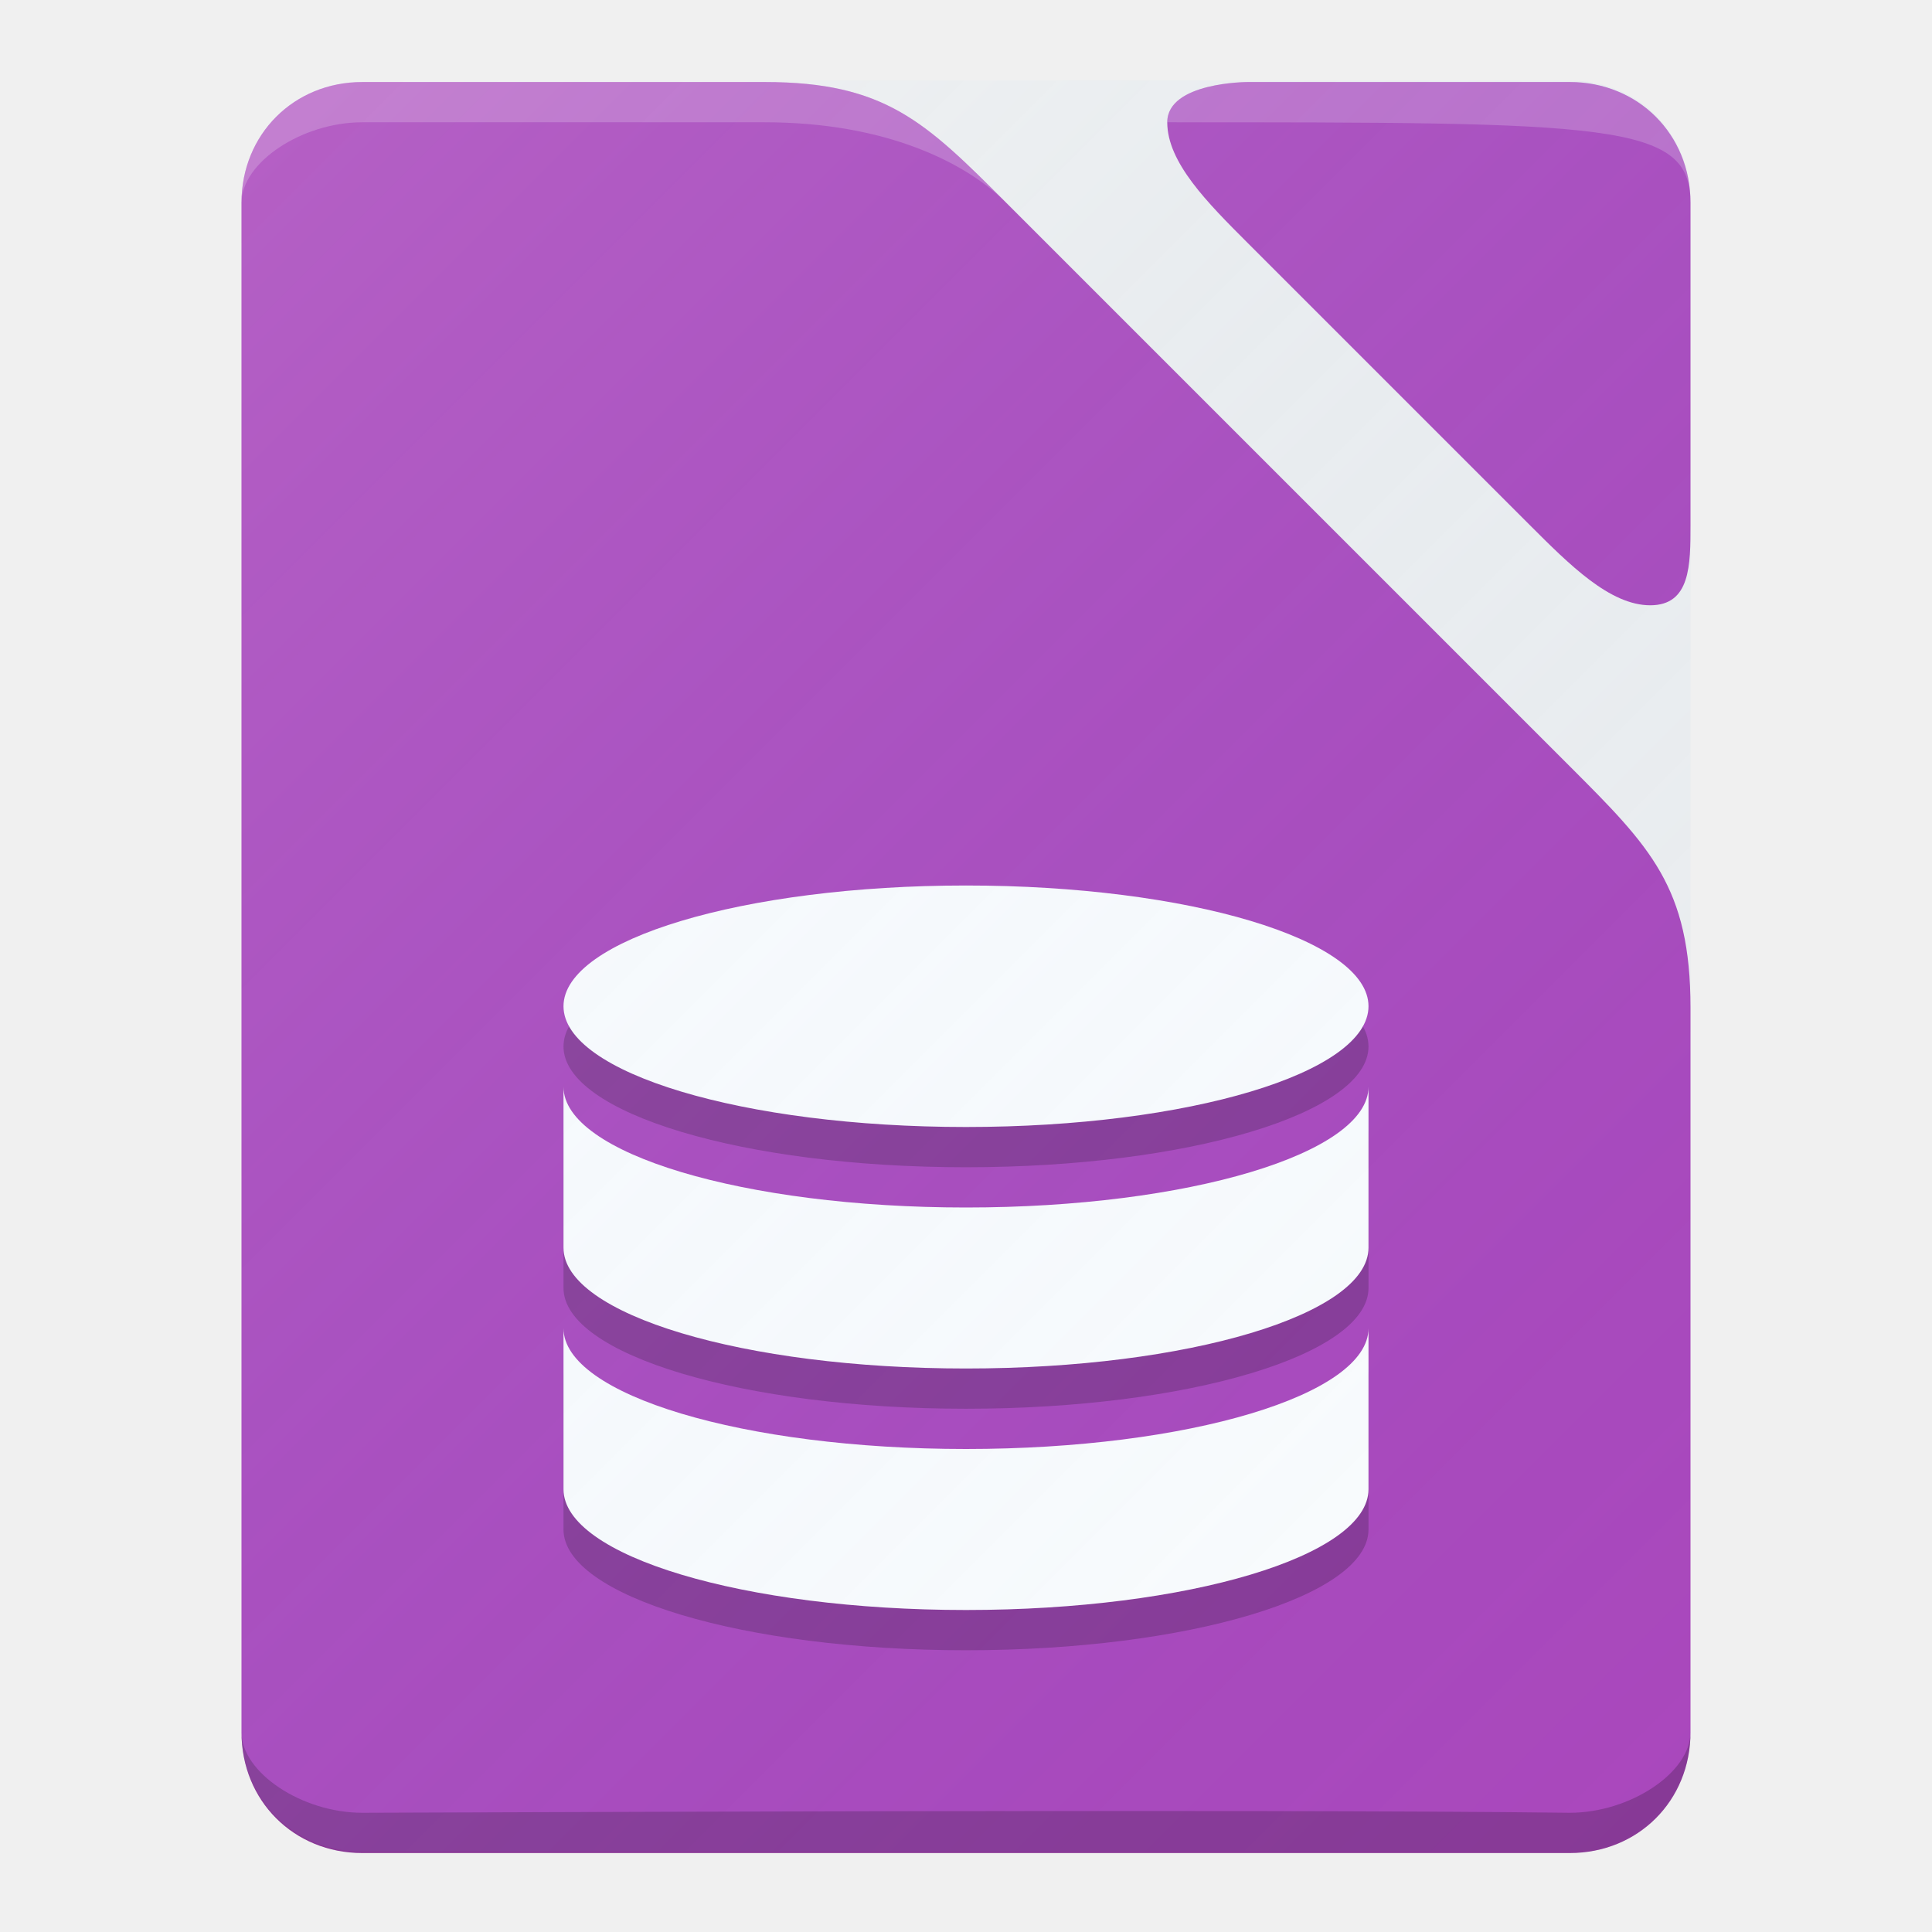
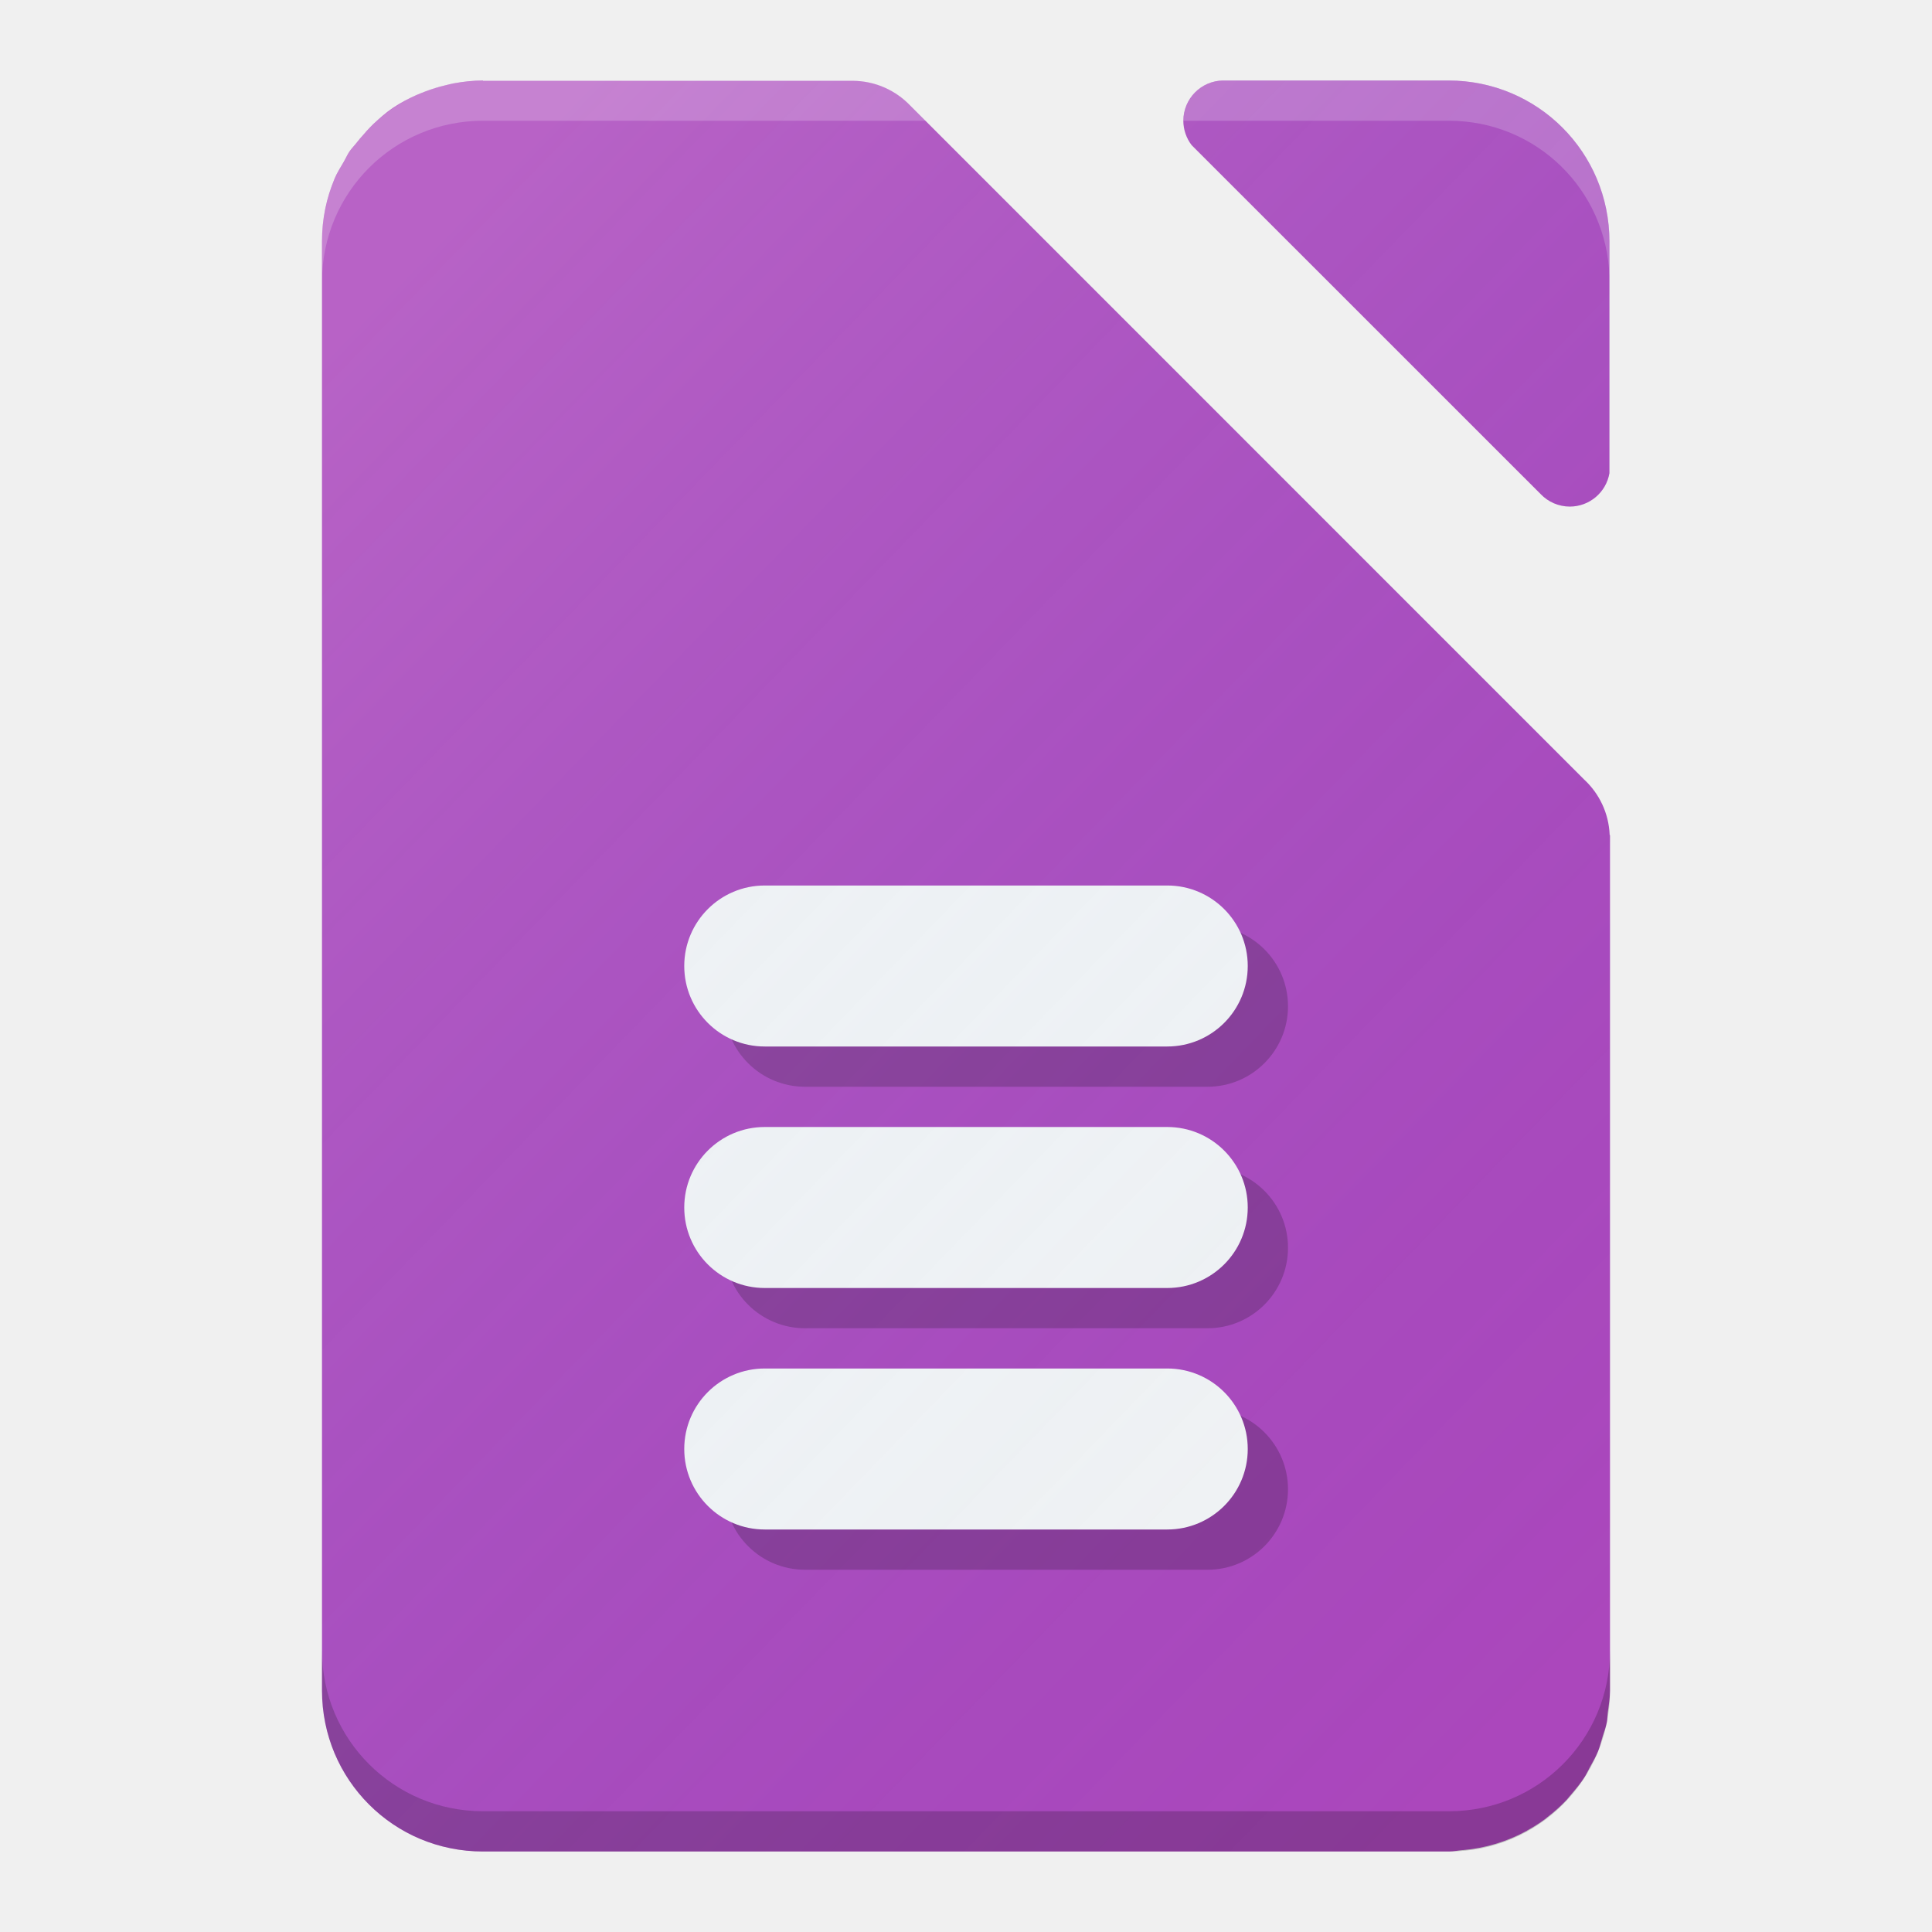
- <svg xmlns="http://www.w3.org/2000/svg" version="1.1" id="svg2" x="0px" y="0px" viewBox="0 0 48 48" enable-background="new 0 0 48 48" xml:space="preserve" width="100%" height="100%">
-   <defs id="defs3" />
+ <svg xmlns="http://www.w3.org/2000/svg" xmlns:xlink="http://www.w3.org/1999/xlink" width="48" height="48" viewBox="0 0 48 48" id="svg2" version="1.1">
+   <defs id="defs4">
+     <filter style="color-interpolation-filters:sRGB" id="filter4630">
+       <feFlood flood-opacity="1" flood-color="rgb(0,0,0)" result="flood" id="feFlood4632" />
+       <feComposite in="flood" in2="SourceGraphic" operator="in" result="composite1" id="feComposite4634" />
+       <feGaussianBlur in="composite1" stdDeviation="0.5" result="blur" id="feGaussianBlur4636" />
+       <feOffset dx="0" dy="0.5" result="offset" id="feOffset4638" />
+       <feComposite in="SourceGraphic" in2="offset" operator="over" result="composite2" id="feComposite4640" />
+     </filter>
+     <linearGradient id="linearGradient4165">
+       <stop style="stop-color:#ffffff;stop-opacity:0.15" offset="0" id="stop4167" />
+       <stop style="stop-color:#177ed5;stop-opacity:0;" offset="1" id="stop4169" />
+     </linearGradient>
+     <linearGradient xlink:href="#linearGradient4165" id="linearGradient4169" gradientUnits="userSpaceOnUse" gradientTransform="matrix(0.9275362,0,0,0.9578845,2.223976,43.27883)" x1="7" y1="1011.362" x2="41" y2="1045.362" />
+   </defs>
  <g id="layer1" transform="translate(0,-1004.362)">
-     <g id="g4370">
-       <path id="rect3362" fill="#AB47BC" d="M29,1007.4c0,1,1,2,2,3c1,1,2.1,2.1,3,3c2,2,2.9,2.9,4,4c1,1,2,2,3,2s1-1,1-2v-8    c0-1.7-1.3-3-3-3h-8C31,1006.4,29,1006.4,29,1007.4z" />
-       <path id="rect3362-5" opacity="0.2" fill="#FFFFFF" enable-background="new    " d="    M29,1007.4c11,0,13,0,13,2c0-1.7-1.3-3-3-3h-8C31,1006.4,29,1006.4,29,1007.4z" />
-     </g>
-     <g id="g4365">
-       <path id="path3371" fill="#AB47BC" d="M9,1006.4c-1.7,0-3,1.3-3,3v38c0,1.7,1.3,3,3,3h30c1.7,0,3-1.3,3-3v-18c0-3-1-4-3-6l-14-14    c-2-2-3-3-6-3H9z" />
-       <path id="path3371-64" opacity="0.2" fill="#FFFFFF" enable-background="new    " d="    M9,1006.4c-1.7,0-3,1.3-3,3c0-1,1.5-2,3-2c0,0,6.7,0,10,0c3,0,5,1,6,2c-2-2-3-3-6-3H9z" />
-       <path id="path3371-0" opacity="0.2" enable-background="new    " d="    M6,1047.4c0,1.7,1.3,3,3,3h30c1.7,0,3-1.3,3-3c0,1-1.5,2-3,2c-7.9-0.1-28.8,0-30,0C7.5,1049.4,6,1048.4,6,1047.4z" />
-     </g>
-     <g id="g4360" style="fill:#000000;fill-opacity:0">
-       <path id="path3371-6" d="M11.5,1009.4    c-1.4,0-2.5,1.2-2.5,2.6v32.8c0,1.4,1.1,2.6,2.5,2.6h25c1.4,0,2.5-1.2,2.5-2.6v-14.4c0-3-1-4-3-6l-12-12c-2-2-3-3-6-3H11.5z" fill="#D9D9D9" style="fill:#000000;fill-opacity:0" />
-       <path id="path3371-6-5" enable-background="new    " d="    M11.5,1009.4c-1.4,0-2.5,1.2-2.5,2.6c0-1,1.2-1.6,2.5-1.6c0.5,0,3.4,0,6.5,0c3,0,4.5,0.5,6,2c-2-2-3-3-6-3L11.5,1009.4z" opacity="0.1" style="fill:#000000;fill-opacity:0" />
-       <path id="path3371-6-6" enable-background="new    " d="    M9,1044.8c0,1.4,1.1,2.6,2.5,2.6h25c1.4,0,2.5-1.2,2.5-2.6c0,1.2-1.3,1.6-2.5,1.6c-6.6,0-24,0-25,0C10.3,1046.4,9,1045.9,9,1044.8    z" fill="#FFFFFF" opacity="0.2" style="fill:#000000;fill-opacity:0" />
-     </g>
-     <linearGradient id="rect4342_1_" gradientUnits="userSpaceOnUse" x1="-68" y1="48" x2="-24" y2="4" gradientTransform="matrix(1,0,0,-1,70,1054.324)">
-       <stop offset="0" style="stop-color:#FFFFFF;stop-opacity:0.149" id="stop26" />
-       <stop offset="1" style="stop-color:#177ED5;stop-opacity:0" id="stop28" />
-     </linearGradient>
-     <path style="opacity:1;fill:#000000;fill-opacity:0.2;stroke:none;stroke-opacity:1" d="m 24,1027.362 a 10,3 0 0 0 -10,3 10,3 0 0 0 10,3 10,3 0 0 0 10,-3 10,3 0 0 0 -10,-3 z m -10,5 0,4 a 10,3 0 0 0 10,3 10,3 0 0 0 10,-3 l 0,-4 a 10,3 0 0 1 -10,3 10,3 0 0 1 -10,-3 z m 0,6 0,4 a 10,3 0 0 0 10,3 10,3 0 0 0 10,-3 l 0,-4 a 10,3 0 0 1 -10,3 10,3 0 0 1 -10,-3 z" id="ellipse4165" />
-     <path id="path4173" d="m 24,1026.362 a 10,3 0 0 0 -10,3 10,3 0 0 0 10,3 10,3 0 0 0 10,-3 10,3 0 0 0 -10,-3 z m -10,5 0,4 a 10,3 0 0 0 10,3 10,3 0 0 0 10,-3 l 0,-4 a 10,3 0 0 1 -10,3 10,3 0 0 1 -10,-3 z m 0,6 0,4 a 10,3 0 0 0 10,3 10,3 0 0 0 10,-3 l 0,-4 a 10,3 0 0 1 -10,3 10,3 0 0 1 -10,-3 z" style="opacity:1;fill:#fefefe;fill-opacity:1;stroke:none;stroke-opacity:1" />
-     <path id="rect4342" d="m 9,1006.362 30,0 c 1.7,0 3,1.3 3,3 l 0,38 c 0,1.7 -1.3,3 -3,3 l -30,0 c -1.7,0 -3,-1.3 -3,-3 l 0,-38 c 0,-1.7 1.3,-3 3,-3 z" style="fill:url(#rect4342_1_)" />
+     <path style="opacity:1;fill:#ab47bc;fill-opacity:1;stroke:none;stroke-width:1;stroke-linecap:butt;stroke-linejoin:round;stroke-miterlimit:14.5;stroke-dasharray:none;stroke-opacity:1" d="M 12 2 C 11.749 2 11.505 2.029 11.268 2.072 C 11.264 2.073 11.26 2.074 11.256 2.074 C 11.192 2.087 11.13 2.104 11.066 2.119 C 10.895 2.16 10.728 2.211 10.566 2.273 C 10.5 2.299 10.433 2.324 10.369 2.352 C 10.369 2.352 10.368 2.351 10.367 2.352 C 10.156 2.446 9.951 2.552 9.762 2.68 C 9.588 2.797 9.432 2.936 9.279 3.078 C 9.277 3.08 9.275 3.082 9.273 3.084 C 9.163 3.192 9.059 3.307 8.959 3.426 C 8.955 3.43 8.951 3.433 8.947 3.438 C 8.945 3.438 8.943 3.437 8.941 3.447 C 8.936 3.457 8.931 3.458 8.926 3.465 C 8.889 3.51 8.854 3.556 8.816 3.6 C 8.771 3.653 8.723 3.704 8.684 3.762 C 8.645 3.819 8.614 3.882 8.582 3.943 C 8.569 3.967 8.556 3.992 8.543 4.016 C 8.463 4.155 8.375 4.29 8.312 4.439 C 8.312 4.44 8.313 4.441 8.312 4.441 C 8.212 4.681 8.133 4.931 8.08 5.191 C 8.027 5.451 8 5.722 8 6 L 8 10.008 L 8 37.934 L 8 42 C 8 42.554 8.111 43.082 8.312 43.561 C 8.716 44.518 9.48 45.284 10.438 45.688 C 10.438 45.688 10.439 45.687 10.439 45.688 C 10.918 45.889 11.446 46 12 46 L 36 46 C 36.114 46 36.221 45.975 36.332 45.965 A 7 7 0 0 0 36.348 45.965 C 36.913 45.916 37.443 45.751 37.916 45.494 C 37.922 45.494 37.928 45.494 37.934 45.484 C 37.938 45.484 37.942 45.475 37.947 45.475 C 38.101 45.39 38.25 45.295 38.391 45.191 C 38.41 45.177 38.427 45.161 38.445 45.146 C 38.616 45.015 38.777 44.871 38.924 44.715 C 38.927 44.715 38.93 44.705 38.934 44.703 C 38.961 44.674 38.984 44.641 39.01 44.611 C 39.01 44.611 39.011 44.612 39.012 44.611 C 39.024 44.597 39.036 44.581 39.049 44.566 C 39.16 44.437 39.268 44.305 39.361 44.162 C 39.363 44.16 39.364 44.158 39.365 44.156 C 39.414 44.08 39.451 43.997 39.494 43.918 C 39.498 43.91 39.502 43.902 39.506 43.895 C 39.577 43.769 39.648 43.644 39.703 43.51 C 39.746 43.405 39.771 43.292 39.805 43.184 C 39.81 43.167 39.815 43.15 39.82 43.133 C 39.857 43.019 39.898 42.907 39.922 42.787 C 39.937 42.708 39.934 42.623 39.945 42.543 C 39.969 42.365 40 42.189 40 42.004 L 40 32.688 L 40 20.828 L 40 20.748 C 39.997 20.748 39.995 20.748 39.992 20.748 C 39.97 20.201 39.732 19.714 39.357 19.367 L 22.617 2.625 C 22.255 2.247 21.75 2.01 21.184 2.008 L 21.176 2.008 L 12 2.008 L 12 2 z " transform="translate(0,1004.362)" id="rect3338" />
+     <path style="opacity:1;fill:#ab47bc;fill-opacity:1;stroke:none;stroke-width:1;stroke-linecap:butt;stroke-linejoin:round;stroke-miterlimit:14.5;stroke-dasharray:none;stroke-opacity:1" d="M 30.385 2 A 1 1 0 0 0 29.4 3 A 1 1 0 0 0 29.607 3.607 L 38.275 12.273 A 1 1 0 0 0 39 12.586 A 1 1 0 0 0 39.986 11.756 L 39.986 6 C 39.986 3.784 38.202 2 35.986 2 L 30.385 2 z " transform="translate(0,1004.362)" id="rect4156" />
+     <path style="fill:#000000;fill-opacity:0.2;stroke:none" d="m 8,1045.362 0,1 c 0,2.216 1.784,4 4,4 l 24,0 c 2.216,0 4,-1.784 4,-4 l 0,-1 c 0,2.216 -1.784,4 -4,4 l -24,0 c -2.216,0 -4,-1.784 -4,-4 z" id="rect3338-8" />
+     <path style="opacity:1;fill:#ffffff;fill-opacity:0.2;stroke:none;stroke-width:1;stroke-linecap:butt;stroke-linejoin:round;stroke-miterlimit:14.5;stroke-dasharray:none;stroke-opacity:1" d="M 30.385 2 A 1 1 0 0 0 29.4 3 L 36 3 C 38.168 3 39.912 4.712 39.986 6.861 L 39.986 6 C 39.986 3.784 38.202 2 35.986 2 L 30.385 2 z " transform="translate(0,1004.362)" id="path4166" />
+     <path style="opacity:1;fill:#ffffff;fill-opacity:0.2;stroke:none;stroke-width:1;stroke-linecap:butt;stroke-linejoin:round;stroke-miterlimit:14.5;stroke-dasharray:none;stroke-opacity:1" d="M 12 2 C 11.749 2 11.505 2.029 11.268 2.072 C 11.261 2.074 11.253 2.073 11.246 2.074 C 11.193 2.085 11.14 2.098 11.088 2.111 C 10.902 2.155 10.722 2.211 10.547 2.279 C 10.49 2.301 10.433 2.324 10.377 2.348 C 10.375 2.349 10.372 2.349 10.369 2.35 C 9.962 2.531 9.596 2.782 9.275 3.082 C 9.275 3.083 9.274 3.082 9.273 3.086 C 9.163 3.194 9.059 3.309 8.959 3.428 C 8.955 3.428 8.951 3.437 8.947 3.439 C 8.945 3.439 8.943 3.439 8.941 3.449 C 8.936 3.459 8.931 3.46 8.926 3.467 C 8.889 3.512 8.854 3.558 8.816 3.602 C 8.771 3.655 8.723 3.705 8.684 3.764 C 8.645 3.821 8.614 3.884 8.582 3.945 C 8.569 3.969 8.556 3.994 8.543 4.018 C 8.463 4.156 8.375 4.291 8.312 4.439 C 8.312 4.44 8.313 4.441 8.312 4.441 C 8.212 4.681 8.133 4.931 8.08 5.191 C 8.027 5.45 8 5.722 8 6 L 8 7 C 8 4.784 9.784 3 12 3 L 17 3 L 22 3 L 22.998 3 L 22.617 2.619 C 22.255 2.241 21.75 2.004 21.184 2.002 L 21.176 2.002 L 12 2.002 L 12 2 z " transform="translate(0,1004.362)" id="path4370" />
+     <rect ry="2" rx="2" y="1039.362" x="18" height="4" width="14" id="rect4167" style="opacity:1;fill:#000000;fill-opacity:0.2;stroke:none;stroke-width:1.666;stroke-linecap:round;stroke-linejoin:round;stroke-miterlimit:4;stroke-dasharray:none;stroke-opacity:1" />
+     <rect style="opacity:1;fill:#f5f5f5;fill-opacity:1;stroke:none;stroke-width:1.666;stroke-linecap:round;stroke-linejoin:round;stroke-miterlimit:4;stroke-dasharray:none;stroke-opacity:1" id="rect4161" width="14" height="4" x="17" y="1038.362" rx="2" ry="2" />
+     <rect style="opacity:1;fill:#000000;fill-opacity:0.2;stroke:none;stroke-width:1.666;stroke-linecap:round;stroke-linejoin:round;stroke-miterlimit:4;stroke-dasharray:none;stroke-opacity:1" id="rect4169" width="14" height="4" x="18" y="1033.362" rx="2" ry="2" />
+     <rect ry="2" rx="2" y="1032.362" x="17" height="4" width="14" id="rect4163" style="opacity:1;fill:#f5f5f5;fill-opacity:1;stroke:none;stroke-width:1.666;stroke-linecap:round;stroke-linejoin:round;stroke-miterlimit:4;stroke-dasharray:none;stroke-opacity:1" />
+     <rect ry="2" rx="2" y="1027.362" x="18" height="4" width="14" id="rect4171" style="opacity:1;fill:#000000;fill-opacity:0.2;stroke:none;stroke-width:1.666;stroke-linecap:round;stroke-linejoin:round;stroke-miterlimit:4;stroke-dasharray:none;stroke-opacity:1" />
+     <rect style="opacity:1;fill:#f5f5f5;fill-opacity:1;stroke:none;stroke-width:1.666;stroke-linecap:round;stroke-linejoin:round;stroke-miterlimit:4;stroke-dasharray:none;stroke-opacity:1" id="rect4165" width="14" height="4" x="17" y="1026.362" rx="2" ry="2" />
+     <path id="path4167" d="m 12,1006.362 c -0.251,0 -0.495,0.029 -0.732,0.072 0,0 -0.002,0 -0.002,0 -0.001,2e-4 -0.003,-3e-4 -0.004,0 -0.066,0.013 -0.13,0.031 -0.195,0.047 -0.171,0.041 -0.338,0.092 -0.5,0.154 -0.066,0.026 -0.133,0.05 -0.197,0.078 -5.26e-4,2e-4 -0.001,-3e-4 -0.002,0 -0.211,0.094 -0.416,0.2 -0.605,0.328 -7.29e-4,5e-4 -0.001,0 -0.002,0 -0.173,0.117 -0.328,0.256 -0.48,0.399 -0.116,0.114 -0.227,0.234 -0.332,0.359 -0.002,0 -0.004,0 -0.006,0.01 -0.005,0.01 -0.011,0.011 -0.016,0.018 -0.036,0.045 -0.072,0.091 -0.109,0.135 -0.046,0.053 -0.094,0.104 -0.133,0.162 -0.039,0.057 -0.07,0.12 -0.102,0.182 -0.013,0.024 -0.026,0.048 -0.039,0.072 -0.08,0.14 -0.167,0.276 -0.23,0.426 -0.1,0.24 -0.18,0.489 -0.232,0.75 C 8.027,1009.813 8,1010.085 8,1010.362 l 0,4.008 0,27.926 0,4.066 c 0,0.554 0.111,1.082 0.312,1.56 0.404,0.957 1.168,1.723 2.125,2.127 0.479,0.202 1.008,0.312 1.562,0.312 l 24,0 c 0.114,0 0.221,-0.025 0.332,-0.035 a 7,7 0 0 0 0.016,0 c 0.565,-0.049 1.095,-0.214 1.568,-0.471 0.006,0 0.012,0 0.018,-0.01 0.005,0 0.009,-0.01 0.014,-0.01 0.154,-0.085 0.303,-0.179 0.443,-0.283 0.019,-0.014 0.036,-0.03 0.055,-0.045 0.171,-0.131 0.331,-0.275 0.479,-0.432 0.004,0 0.006,-0.01 0.01,-0.012 0.027,-0.029 0.05,-0.062 0.076,-0.092 0.001,0 0.003,0 0.004,0 0.126,-0.144 0.247,-0.294 0.352,-0.455 0.042,-0.066 0.075,-0.139 0.113,-0.207 0.006,-0.01 0.01,-0.021 0.016,-0.031 0.076,-0.136 0.154,-0.271 0.213,-0.416 2.31e-4,-6e-4 -2.3e-4,0 0,0 0.041,-0.102 0.065,-0.212 0.098,-0.318 0.041,-0.132 0.09,-0.259 0.117,-0.397 0.05,-0.253 0.078,-0.515 0.078,-0.783 l 0,-9.316 0,-11.859 0,-0.08 c -0.003,-10e-5 -0.005,0 -0.008,0 -0.022,-0.547 -0.26,-1.034 -0.635,-1.381 l 0.002,0 -16.742,-16.742 c -0.362,-0.378 -0.867,-0.615 -1.434,-0.617 l -0.008,0 -9.176,0 z m 18.385,0 a 1,1 0 0 0 -0.984,1 1,1 0 0 0 0.207,0.607 l 8.668,8.666 a 1,1 0 0 0 0.725,0.312 1,1 0 0 0 0.986,-0.83 l 0,-5.756 c 0,-2.216 -1.784,-4 -4,-4 l -5.602,0 z" style="fill:url(#linearGradient4169);fill-opacity:1;stroke:none;stroke-width:2;stroke-linecap:round;stroke-linejoin:round;stroke-miterlimit:4;stroke-dasharray:none;stroke-opacity:1" />
  </g>
</svg>
